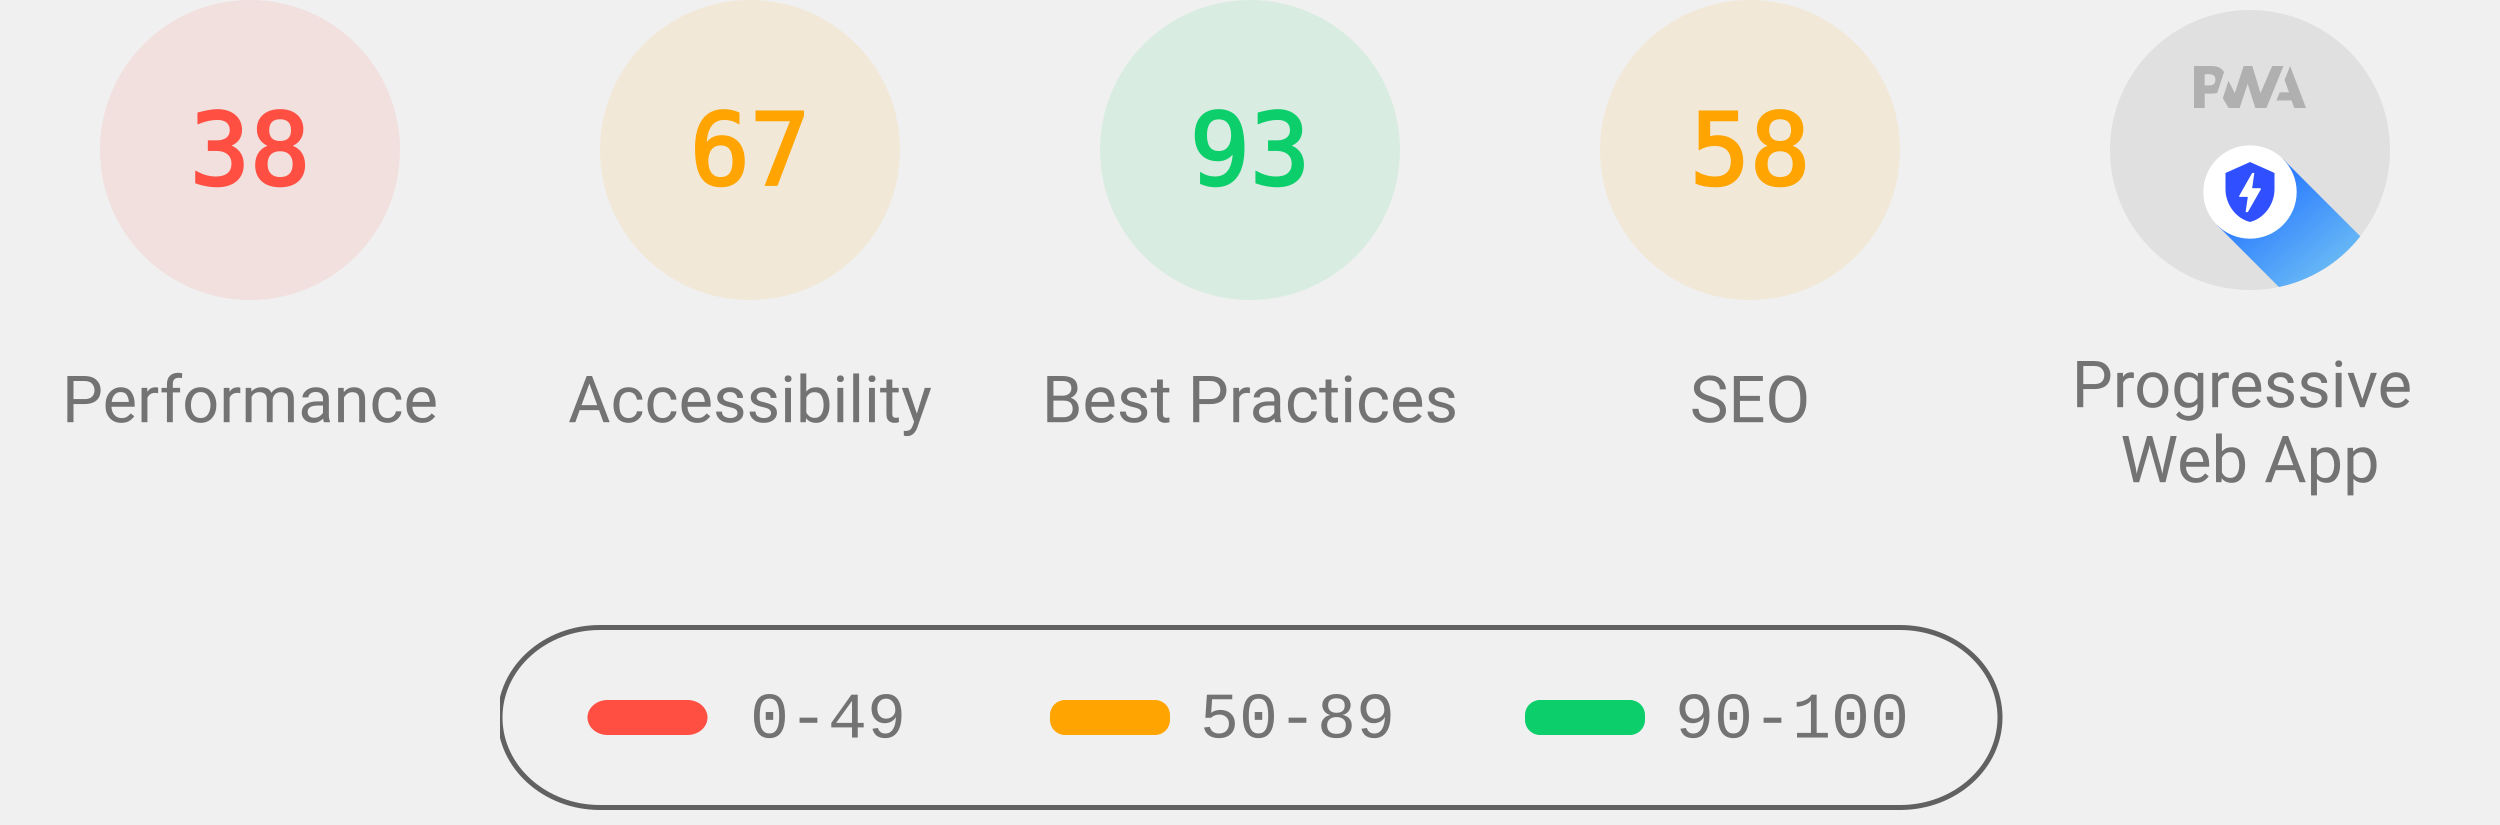
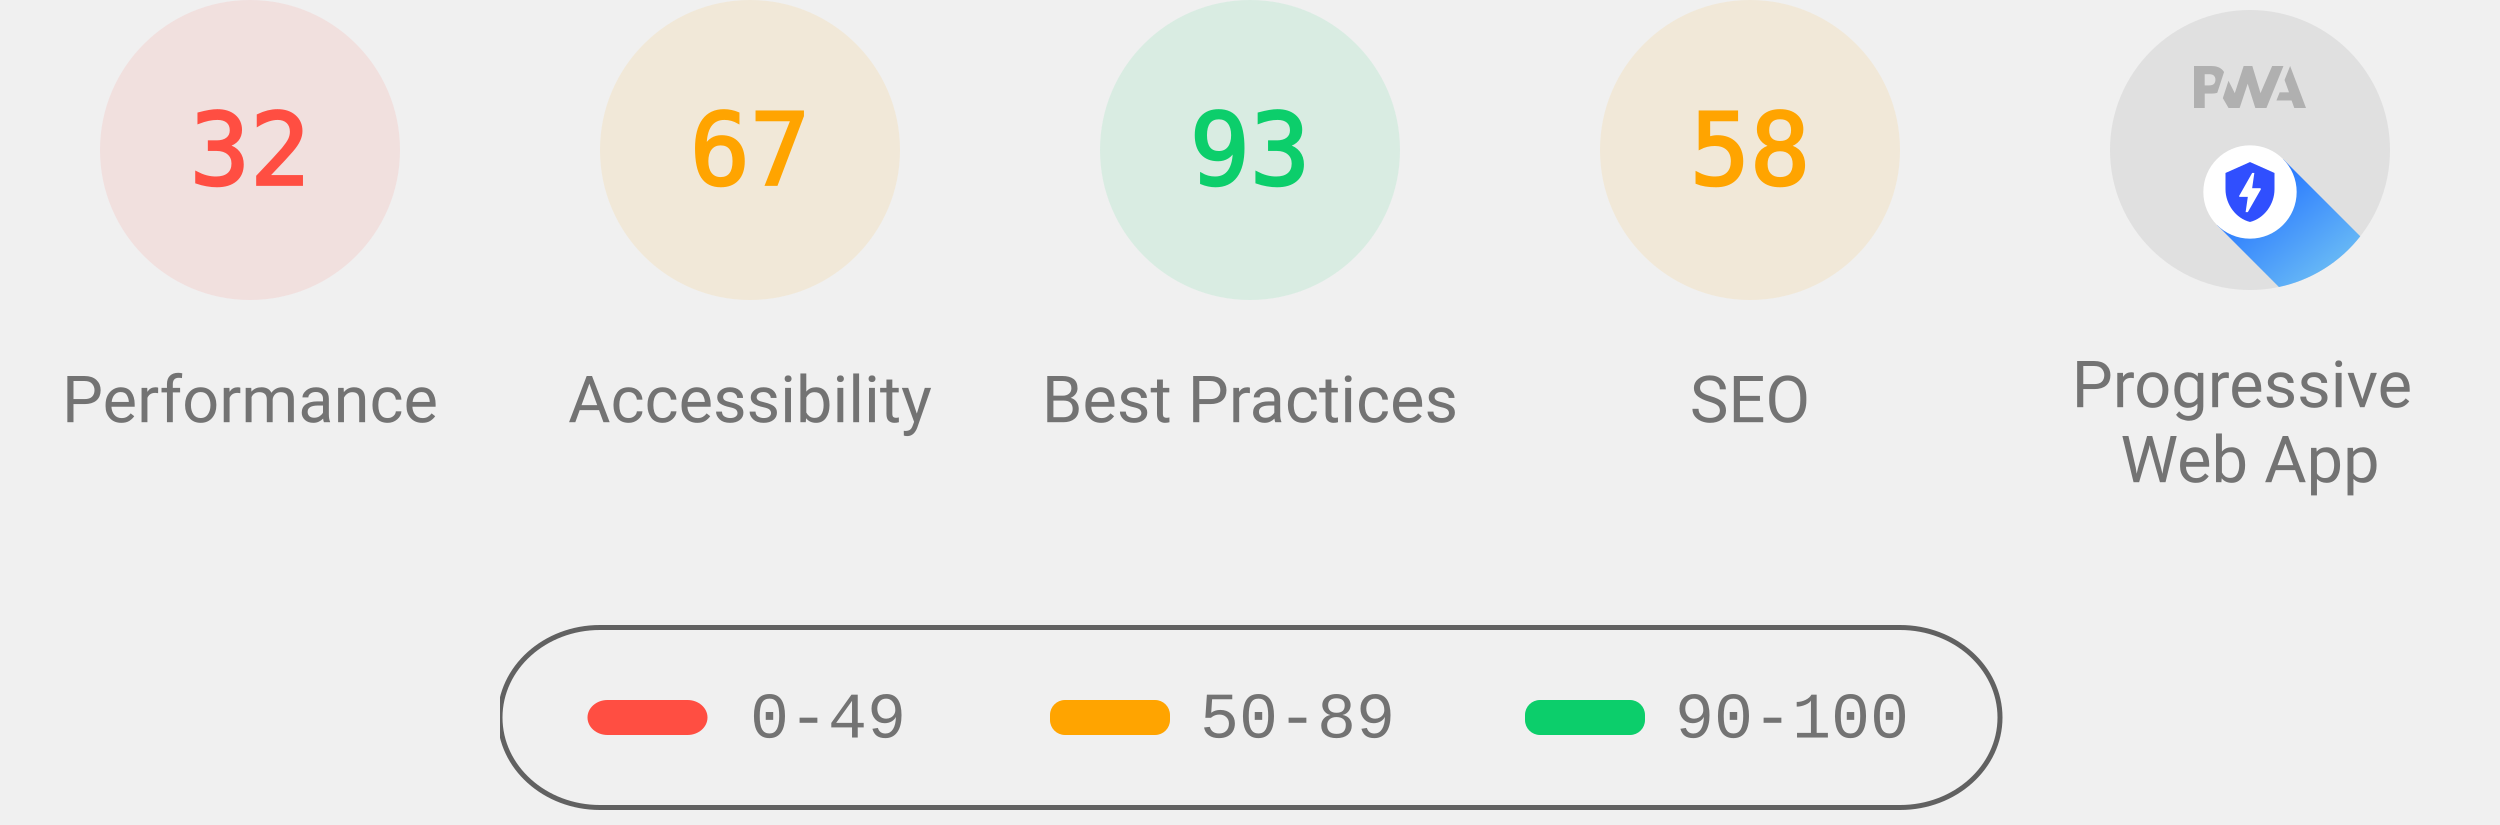
<svg xmlns="http://www.w3.org/2000/svg" class="theme--agnostic" fill="none" width="1000" height="330">
  <style>
			.gauge-base {
				opacity: 0.1
			}

			.gauge-arc {
				fill: none;
				animation-delay: 250ms;
				stroke-linecap: round;
				transform: rotate(-90deg);
				transform-origin: 100px 60px;
				animation: load-gauge 1s ease forwards
			}

			.guage-text {
				font-size: 40px;
				font-family: monospace;
				text-align: center
			}

			.guage-red {
				color: #ff4e42;
				fill: #ff4e42;
				stroke: #ff4e42
			}
			.guage-orange {
				color: #ffa400;
				fill: #ffa400;
				stroke: #ffa400
			}
			.guage-green {
				color: #0cce6b;
				fill: #0cce6b;
				stroke: #0cce6b
			}
			.theme--agnostic .guage-undefined {
				color: #5c5c5c;
				fill: #5c5c5c;
				stroke: #5c5c5c
			}
			.theme--light .guage-undefined {
				color: #1e1e1e;
				fill: #1e1e1e;
				stroke: #1e1e1e
			}
			.theme--dark .guage-undefined {
				color: #f5f5f5;
				fill: #f5f5f5;
				stroke: #f5f5f5
			}

			.guage-title {
				stroke: none;
				font-size: 26px;
				line-height: 26px;
				font-family: Roboto, Halvetica, Arial, sans-serif
			}
			.metric.guage-title {
				font-family: 'Courier New', Courier, monospace
			}
			.theme--agnostic .guage-title {
				color: #737373;
				fill: #737373
			}
			.theme--light .guage-title {
				color: #212121;
				fill: #212121
			}
			.theme--dark .guage-title {
				color: #f5f5f5;
				fill: #f5f5f5
			}

			@keyframes load-gauge {
				from {
					stroke-dasharray: 0 352.858
				}
			}
			.lh-gauge--pwa__disc {
				fill: #e0e0e0
			}
			.lh-gauge--pwa__logo {
				position: relative;
				fill: #b0b0b0
			}
			.lh-gauge--pwa__invisible {
				display: none
			}
			.lh-gauge--pwa__visible {
				display: inline
			}
			.guage-invisible {
				display: none
			}
			.lh-gauge--pwa__logo--primary-color {
				fill: #304ffe
			}
			.theme--agnostic .lh-gauge--pwa__logo--secondary-color {
				fill: #787878
			}
			.theme--light .lh-gauge--pwa__logo--secondary-color {
				fill: #3d3d3d
			}
			.theme--dark .lh-gauge--pwa__logo--secondary-color {
				fill: #d8b6b6
			}
			.theme--light #svg_2 {
				stroke: #00000022
			}
			.theme--agnostic #svg_2 {
				stroke: #616161
			}
			.theme--light #svg_2 {
				stroke: #00000022
			}
			.theme--dark #svg_2 {
				stroke: #f5f5f566
			}
		</style>
  <svg class="guage-div guage-perf guage-red" viewBox="0 0 200 200" width="200" height="200" x="0" y="0">
    <circle class="gauge-base" r="56" cx="100" cy="60" stroke-width="8" />
-     <circle class="gauge-arc guage-arc-1" r="56" cx="100" cy="60" stroke-width="8" style="stroke-dasharray: 133.706, 351.858;" />
-     <text class="guage-text" x="100px" y="60px" alignment-baseline="central" dominant-baseline="central" text-anchor="middle">38</text>
+     <circle class="gauge-arc guage-arc-1" r="56" cx="100" cy="60" stroke-width="8" style="stroke-dasharray: 112.595, 351.858;" />
+     <text class="guage-text" x="100px" y="60px" alignment-baseline="central" dominant-baseline="central" text-anchor="middle">32</text>
    <text class="guage-title" x="100px" y="160px" alignment-baseline="central" dominant-baseline="central" text-anchor="middle">Performance</text>
  </svg>
  <svg class="guage-div guage-acc guage-orange" viewBox="0 0 200 200" width="200" height="200" x="200" y="0">
    <circle class="gauge-base" r="56" cx="100" cy="60" stroke-width="8" />
    <circle class="gauge-arc guage-arc-2" r="56" cx="100" cy="60" stroke-width="8" style="stroke-dasharray: 235.745, 351.858;" />
    <text class="guage-text" x="100px" y="60px" alignment-baseline="central" dominant-baseline="central" text-anchor="middle">67</text>
    <text class="guage-title" x="100px" y="160px" alignment-baseline="central" dominant-baseline="central" text-anchor="middle">Accessibility</text>
  </svg>
  <svg class="guage-div guage-best guage-green" viewBox="0 0 200 200" width="200" height="200" x="400" y="0">
    <circle class="gauge-base" r="56" cx="100" cy="60" stroke-width="8" />
    <circle class="gauge-arc guage-arc-3" r="56" cx="100" cy="60" stroke-width="8" style="stroke-dasharray: 327.228, 351.858;" />
    <text class="guage-text" x="100px" y="60px" alignment-baseline="central" dominant-baseline="central" text-anchor="middle">93</text>
    <text class="guage-title" x="100px" y="160px" alignment-baseline="central" dominant-baseline="central" text-anchor="middle">Best Practices</text>
  </svg>
  <svg class="guage-div guage-seo guage-orange" viewBox="0 0 200 200" width="200" height="200" x="600" y="0">
    <circle class="gauge-base" r="56" cx="100" cy="60" stroke-width="8" />
    <circle class="gauge-arc guage-arc-4" r="56" cx="100" cy="60" stroke-width="8" style="stroke-dasharray: 204.078, 351.858;" />
    <text class="guage-text" x="100px" y="60px" alignment-baseline="central" dominant-baseline="central" text-anchor="middle">58</text>
    <text class="guage-title" x="100px" y="160px" alignment-baseline="central" dominant-baseline="central" text-anchor="middle">SEO</text>
  </svg>
  <svg class="guage-div guage-pwa " viewBox="0 0 200 200" width="200" height="200" x="800" y="0">
    <svg viewBox="0 0 60 60" width="112" height="112" x="44" y="4">
      <defs>
        <linearGradient id="lh-gauge--pwa__check-circle__gradient-0" x1="50%" y1="0%" x2="50%" y2="100%">
          <stop stop-color="#00C852" offset="0%" />
          <stop stop-color="#009688" offset="100%" />
        </linearGradient>
        <linearGradient id="lh-gauge--pwa__installable__shadow-gradient-0" x1="76.056%" x2="24.111%" y1="82.995%" y2="24.735%">
          <stop stop-color="#A5D6A7" offset="0%" />
          <stop stop-color="#80CBC4" offset="100%" />
        </linearGradient>
        <linearGradient id="lh-gauge--pwa__fast-reliable__shadow-gradient-0" x1="76.056%" y1="82.995%" x2="25.678%" y2="26.493%">
          <stop stop-color="#64B5F6" offset="0%" />
          <stop stop-color="#2979FF" offset="100%" />
        </linearGradient>
        <g id="lh-gauge--pwa__fast-reliable-badge-0">
          <circle fill="#FFFFFF" cx="10" cy="10" r="10" />
          <path fill="#304FFE" d="M10 3.58l5.25 2.34v3.5c0 3.23-2.24 6.26-5.25 7-3.01-.74-5.25-3.77-5.25-7v-3.5L10 3.58zm-.47 10.74l2.76-4.83.03-.07c.04-.08 0-.24-.22-.24h-1.64l.47-3.26h-.47l-2.7 4.77c-.02.01.05-.1-.04.05-.09.16-.1.31.18.31h1.63l-.47 3.27h.47z" />
        </g>
        <g id="lh-gauge--pwa__installable-badge-0">
          <circle fill="#FFFFFF" cx="10" cy="10" r="10" />
          <path fill="#009688" d="M10 4.167A5.835 5.835 0 0 0 4.167 10 5.835 5.835 0 0 0 10 15.833 5.835 5.835 0 0 0 15.833 10 5.835 5.835 0 0 0 10 4.167zm2.917 6.416h-2.334v2.334H9.417v-2.334H7.083V9.417h2.334V7.083h1.166v2.334h2.334v1.166z" />
        </g>
      </defs>
      <g stroke="none" fill-rule="nonzero">
        <circle class="lh-gauge--pwa__disc" cx="30" cy="30" r="30" />
        <g class="lh-gauge--pwa__logo">
          <path d="M35.66 19.39l.7-1.75h2L37.4 15 38.6 12l3.4 9h-2.51l-.58-1.61z" />
          <path d="M33.52 21l3.65-9h-2.42l-2.5 5.82L30.5 12h-1.86l-1.9 5.82-1.35-2.65-1.21 3.72L25.4 21h2.38l1.72-5.2 1.64 5.2z" />
          <path fill-rule="nonzero" d="M20.3 17.91h1.48c.45 0 .85-.05 1.2-.15l.39-1.18 1.07-3.3a2.64 2.64 0 0 0-.28-.37c-.55-.6-1.36-.91-2.42-.91H18v9h2.3V17.9zm1.96-3.84c.22.22.33.5.33.87 0 .36-.1.65-.29.87-.2.23-.59.35-1.15.35h-.86v-2.41h.87c.52 0 .89.1 1.1.32z" />
        </g>
        <rect class="lh-gauge--pwa__component lh-gauge--pwa__na-line lh-gauge--pwa__invisible" fill="#FFFFFF" x="20" y="32" width="20" height="4" rx="2" />
        <g class="lh-gauge--pwa__component lh-gauge--pwa__fast-reliable-badge lh-gauge--pwa__visible" transform="translate(20, 29)">
          <path fill="url(#lh-gauge--pwa__fast-reliable__shadow-gradient-0)" d="M33.63 19.49A30 30 0 0 1 16.2 30.36L3 17.14 17.14 3l16.49 16.49z" />
          <use href="#lh-gauge--pwa__fast-reliable-badge-0" />
        </g>
        <g class="lh-gauge--pwa__component lh-gauge--pwa__installable-badge lh-gauge--pwa__invisible" transform="translate(20, 29)">
          <path fill="url(#lh-gauge--pwa__installable__shadow-gradient-0)" d="M33.629 19.487c-4.272 5.453-10.391 9.39-17.415 10.869L3 17.142 17.142 3 33.63 19.487z" />
          <use href="#lh-gauge--pwa__installable-badge-0" />
        </g>
        <g class="lh-gauge--pwa__component lh-gauge--pwa__fast-reliable-installable-badges lh-gauge--pwa__invisible">
          <g transform="translate(8, 29)">
            <path fill="url(#lh-gauge--pwa__fast-reliable__shadow-gradient-0)" d="M16.321 30.463L3 17.143 17.142 3l22.365 22.365A29.864 29.864 0 0 1 22 31c-1.942 0-3.84-.184-5.679-.537z" />
            <use href="#lh-gauge--pwa__fast-reliable-badge-0" />
          </g>
          <g transform="translate(32, 29)">
            <path fill="url(#lh-gauge--pwa__installable__shadow-gradient-0)" d="M25.982 11.84a30.107 30.107 0 0 1-13.08 15.203L3 17.143 17.142 3l8.84 8.84z" />
            <use href="#lh-gauge--pwa__installable-badge-0" />
          </g>
        </g>
        <g class="lh-gauge--pwa__component lh-gauge--pwa__check-circle lh-gauge--pwa__invisible" transform="translate(18, 28)">
          <circle fill="#FFFFFF" cx="12" cy="12" r="12" />
          <path fill="url(#lh-gauge--pwa__check-circle__gradient-0)" d="M12 2a10 10 0 1 0 0 20 10 10 0 0 0 0-20zm-2 15l-5-5 1.41-1.41L10 14.17l7.59-7.59L19 8l-9 9z" />
        </g>
      </g>
    </svg>
    <text class="guage-title" y="160px" alignment-baseline="central" dominant-baseline="central" text-anchor="middle">
      <tspan x="100px" dy="-6px">Progressive</tspan>
      <tspan x="100px" dy="30px">Web App</tspan>
    </text>
  </svg>
  <svg width="604" height="76" x="200" y="250">
    <g>
      <rect fill="none" id="canvas_background" height="80" width="604" y="-1" x="-1" />
      <g display="none" overflow="visible" y="0" x="0" height="100%" width="100%" id="canvasGrid">
        <rect fill="url(#gridpattern)" stroke-width="0" y="0" x="0" height="100%" width="100%" />
      </g>
    </g>
    <g>
      <rect fill-opacity="0" stroke-width="2" rx="40" id="svg_2" height="72" width="600" y="1" x="0" fill="#000000" />
      <rect stroke="#000" rx="8" id="svg_3" height="14" width="48" y="30" x="35" stroke-opacity="null" stroke-width="0" fill="#ff4e42" />
      <rect stroke="#000" rx="6" id="svg_4" height="14" width="48" y="30" x="220" stroke-opacity="null" stroke-width="0" fill="#ffa400" />
      <rect stroke="#000" rx="6" id="svg_5" height="14" width="48" y="30" x="410" stroke-opacity="null" stroke-width="0" fill="#0cce6b" />
      <text class="metric guage-title" xml:space="preserve" text-anchor="start" font-size="26" id="svg_6" y="45" x="100" stroke-opacity="null" stroke-width="0" stroke="#000">0-49</text>
      <text class="metric guage-title" xml:space="preserve" text-anchor="start" font-size="26" id="svg_7" y="45" x="280" stroke-opacity="null" stroke-width="0" stroke="#000">50-89</text>
      <text class="metric guage-title" xml:space="preserve" text-anchor="start" font-size="26" id="svg_8" y="45" x="470" stroke-opacity="null" stroke-width="0" stroke="#000">90-100</text>
    </g>
  </svg>
</svg>
